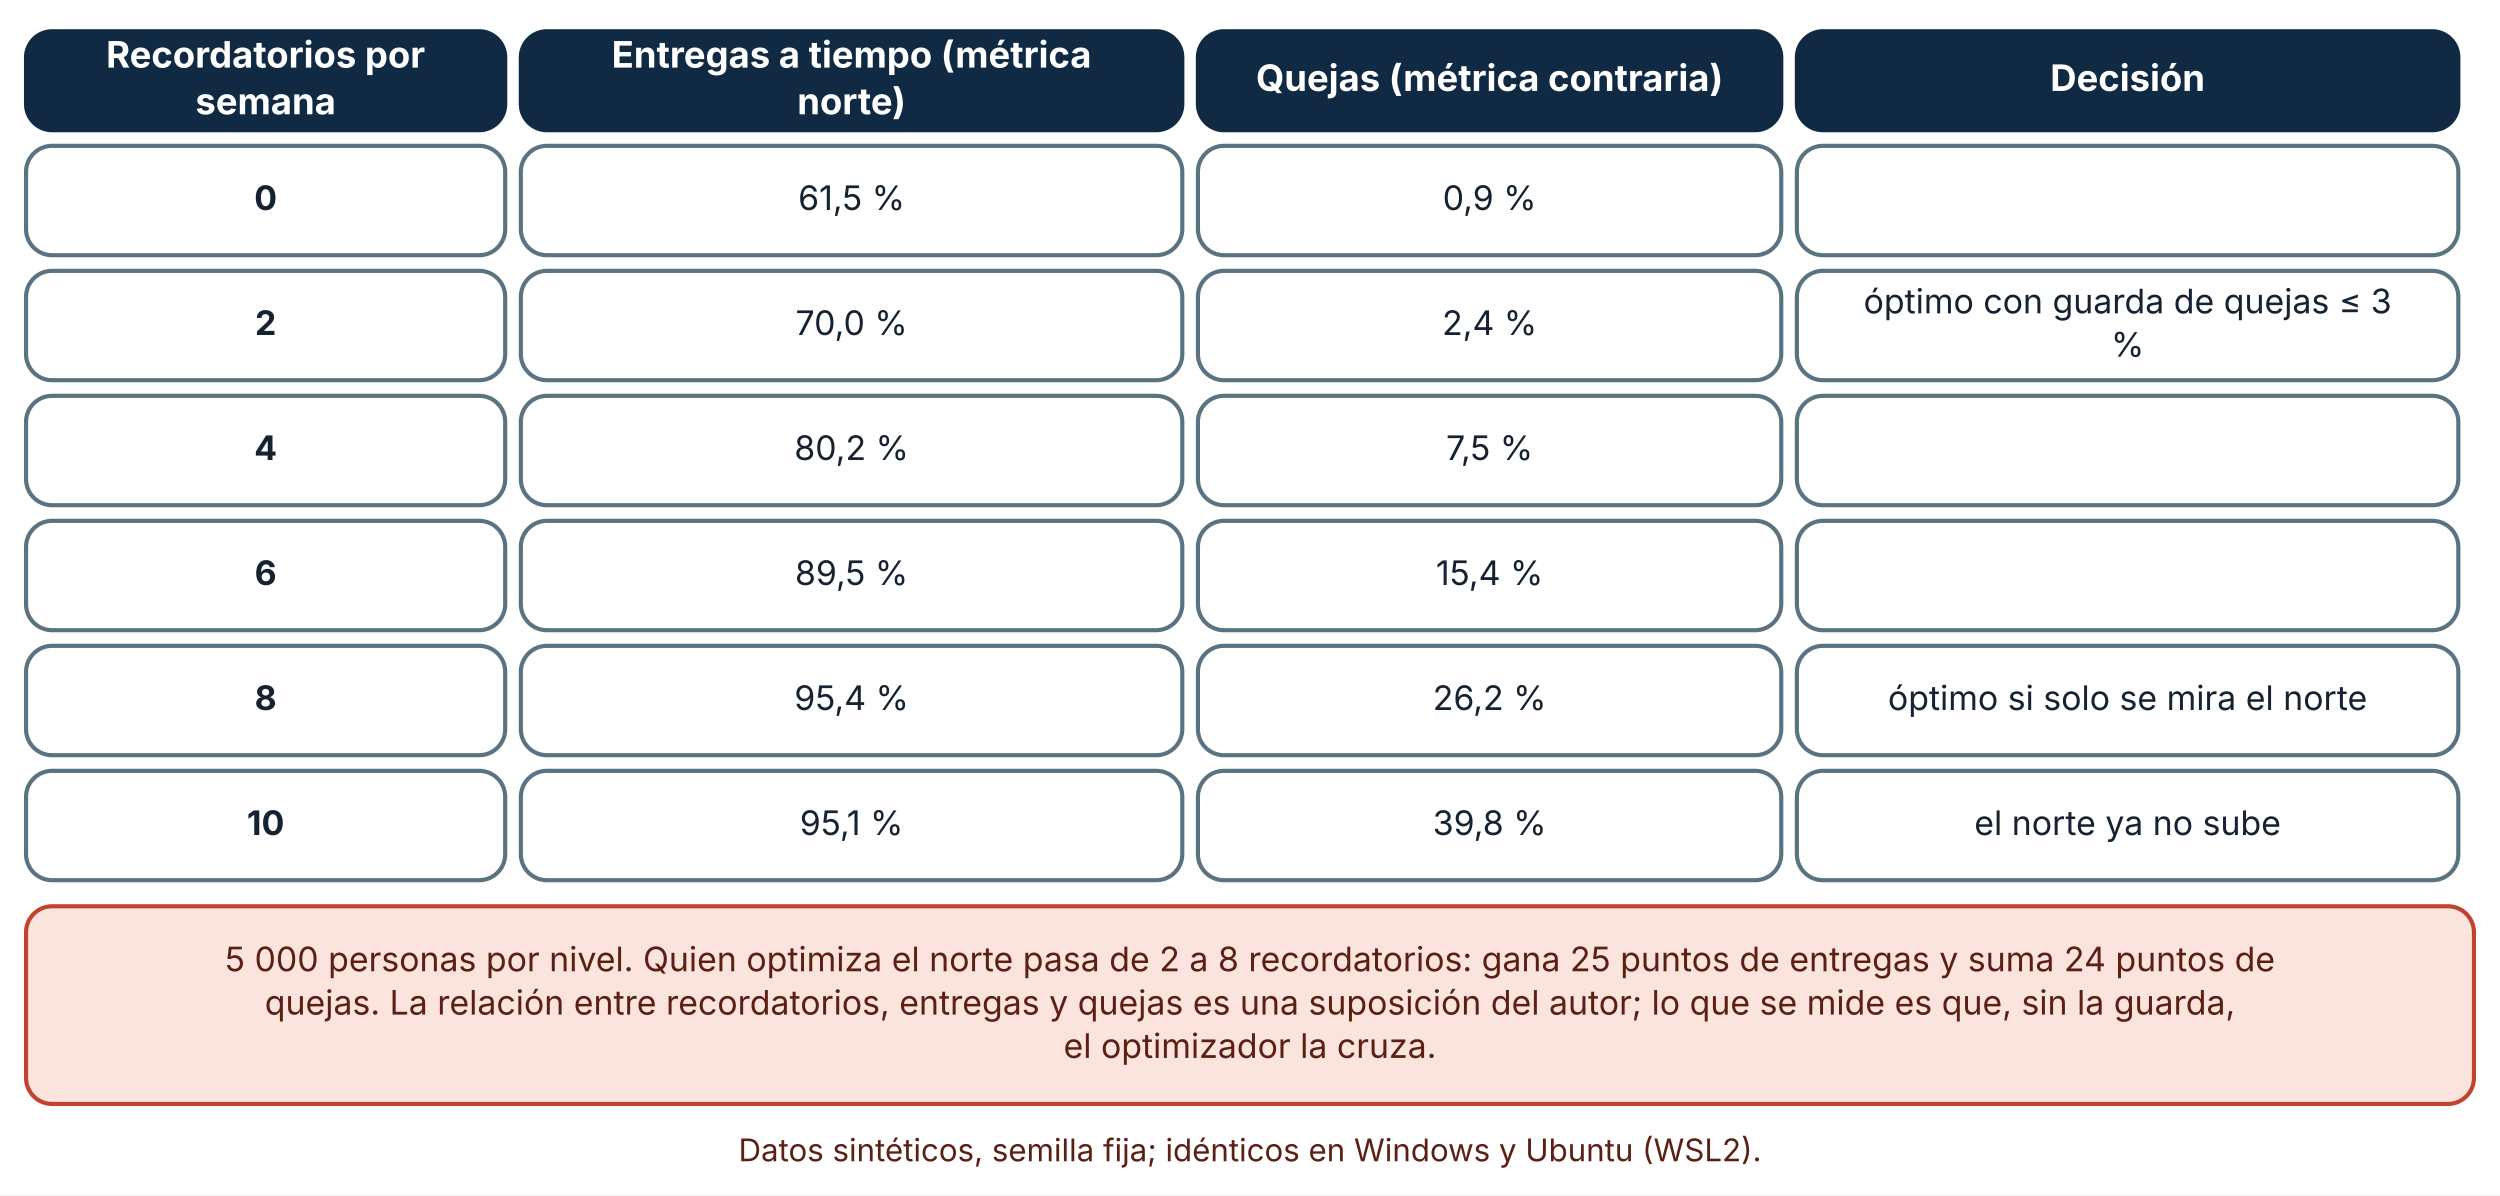
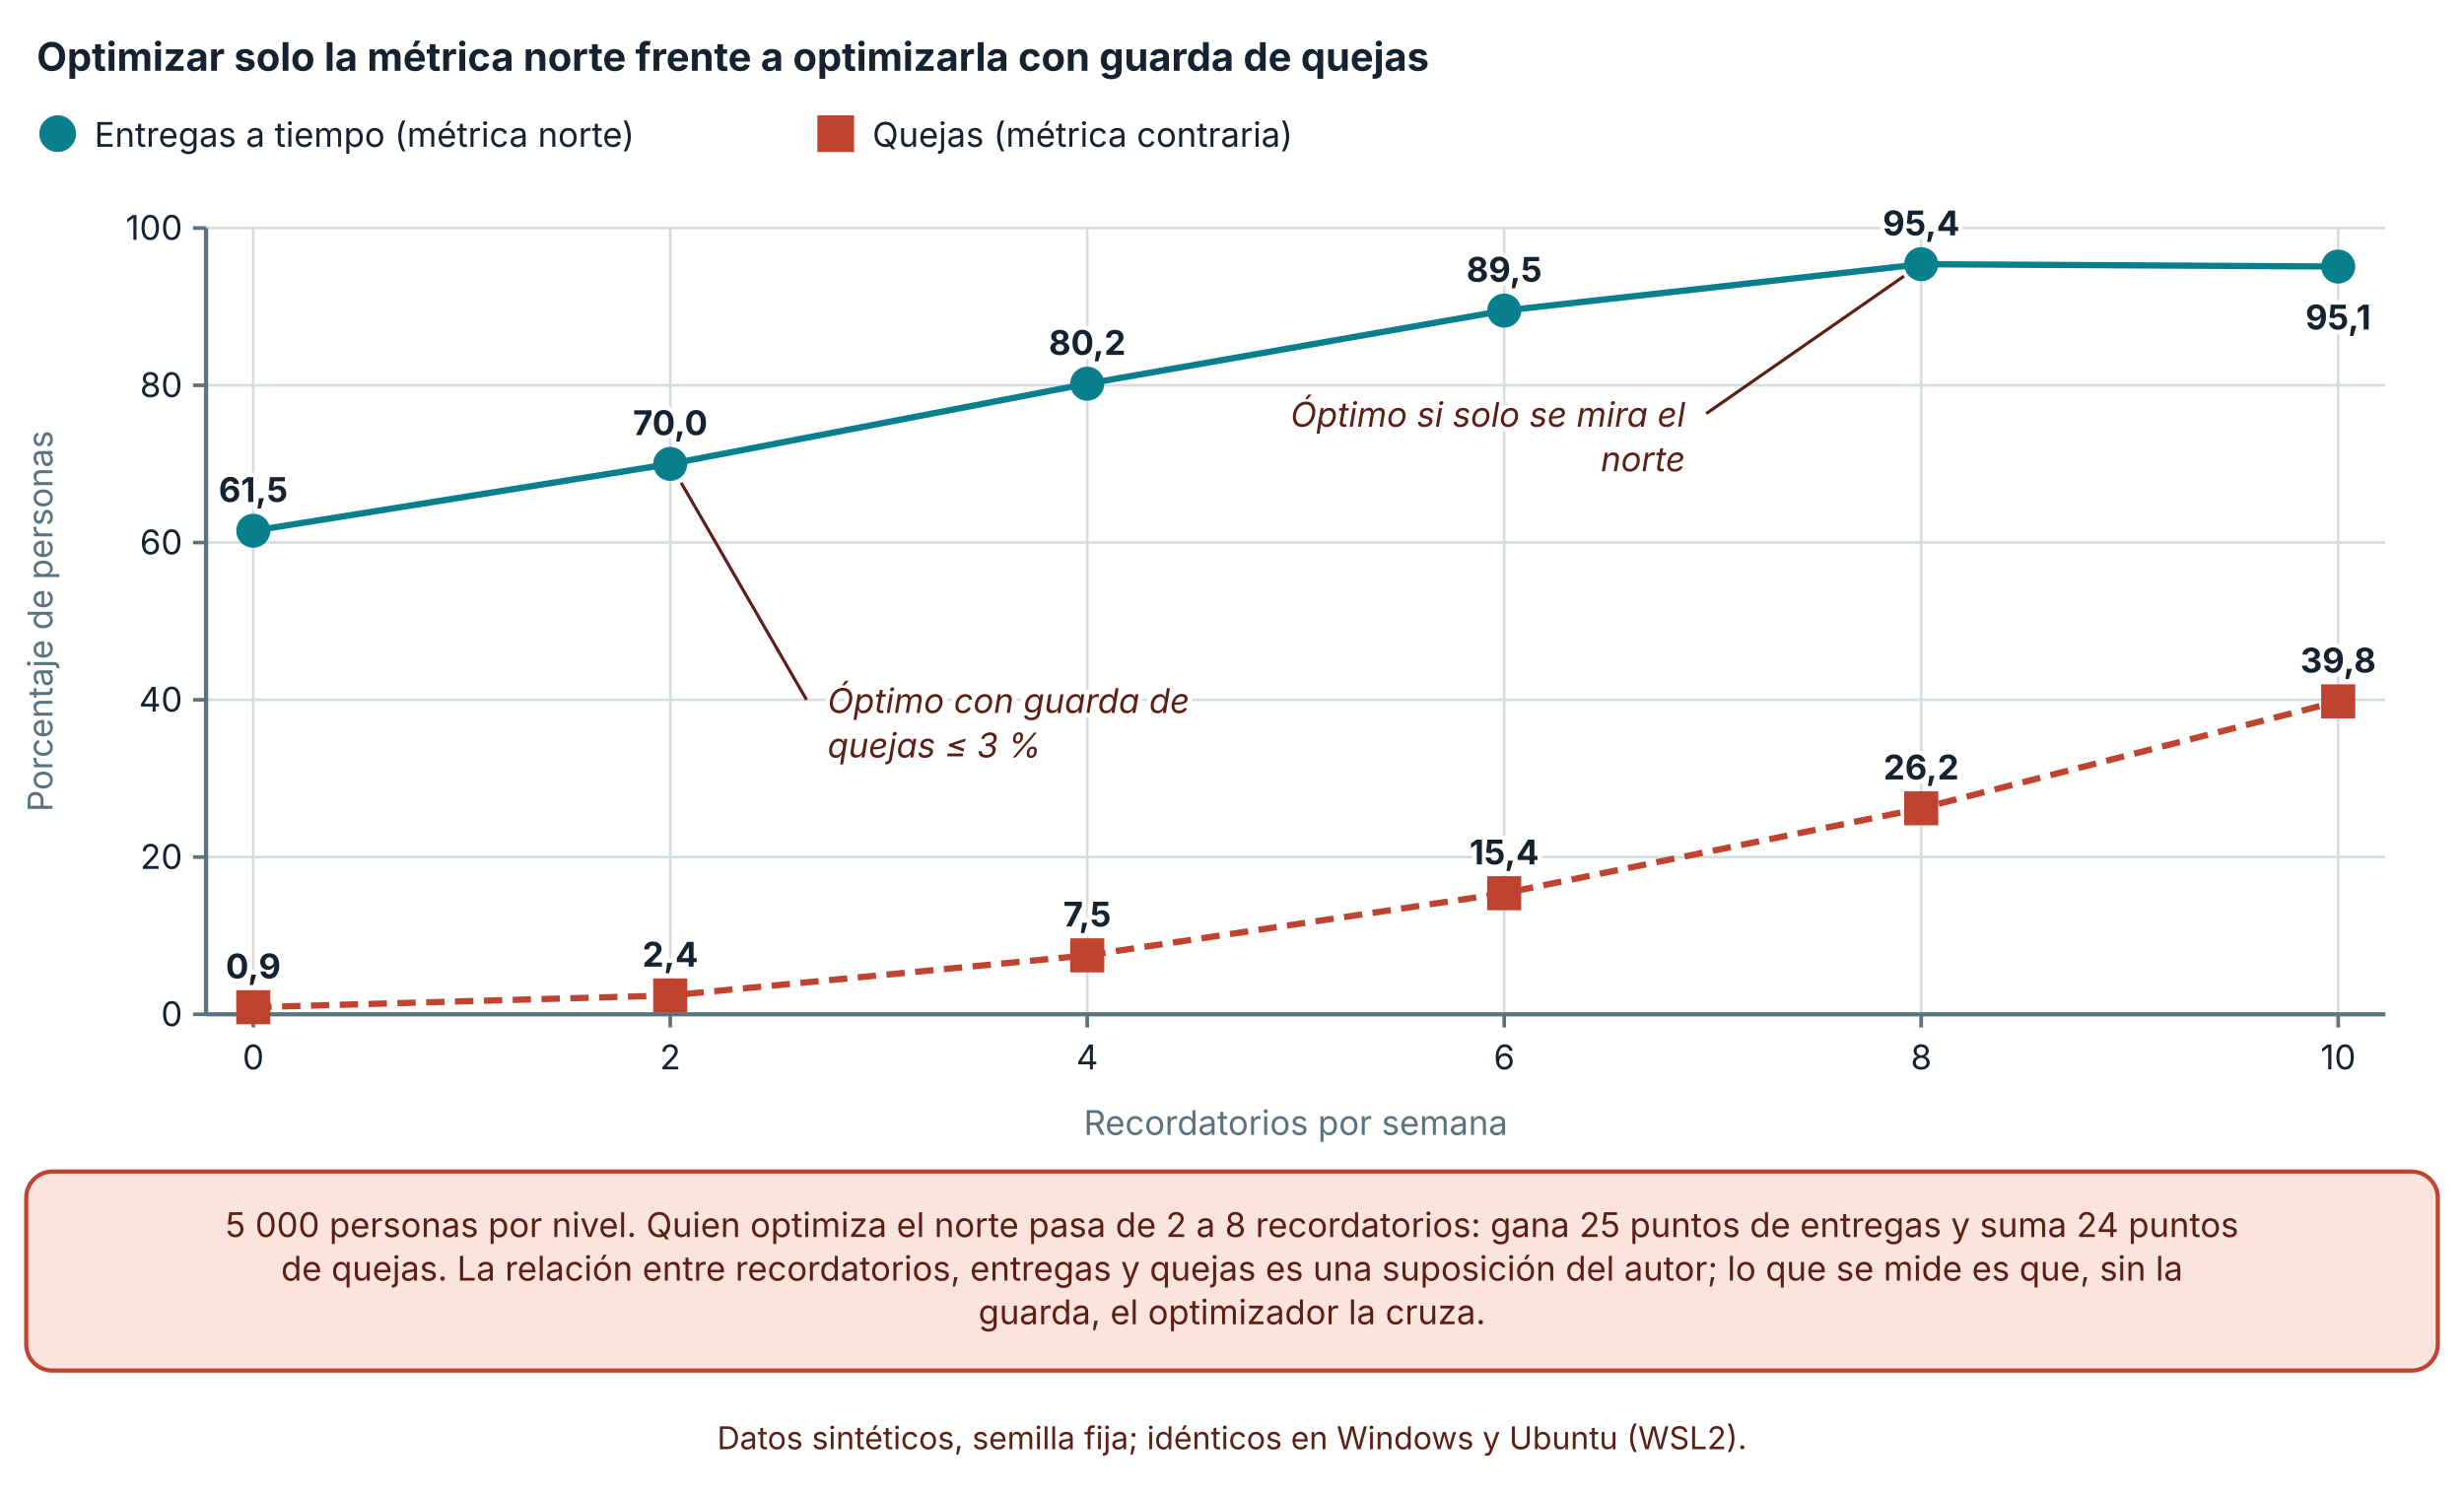
- <svg xmlns="http://www.w3.org/2000/svg" viewBox="0 0 960 459" width="960" height="459" role="img" aria-labelledby="t d" font-family="Inter, 'Segoe UI', system-ui, -apple-system, sans-serif">
+ <svg xmlns="http://www.w3.org/2000/svg" viewBox="0 0 940 570" width="940" height="570" role="img" aria-labelledby="t d" font-family="Inter, 'Segoe UI', system-ui, -apple-system, sans-serif">
  <defs>
    <marker id="arrow" viewBox="0 0 10 10" refX="9" refY="5" markerWidth="8" markerHeight="8" orient="auto-start-reverse">
      <path d="M0,0 L10,5 L0,10 z" fill="#32505f" />
    </marker>
    <marker id="arrow-coral" viewBox="0 0 10 10" refX="9" refY="5" markerWidth="8" markerHeight="8" orient="auto-start-reverse">
      <path d="M0,0 L10,5 L0,10 z" fill="#c0432f" />
    </marker>
  </defs>
-   <rect width="960" height="459" fill="#ffffff" />
-   <rect x="10" y="12" width="184" height="38" rx="10" fill="#102a43" stroke="#102a43" stroke-width="1.6" />
-   <text x="102" y="25.96" font-size="14" text-anchor="middle" font-weight="700" fill="#ffffff">
-     <tspan x="102" dy="0">Recordatorios por</tspan>
+   <rect width="940" height="570" fill="#ffffff" />
+   <text x="14" y="27" font-size="15" text-anchor="start" font-weight="700" fill="#142231">
+     <tspan x="14" dy="0">Optimizar solo la métrica norte frente a optimizarla con guarda de quejas</tspan>
  </text>
-   <text x="102" y="43.88" font-size="14" text-anchor="middle" font-weight="700" fill="#ffffff">
-     <tspan x="102" dy="0">semana</tspan>
+   <circle cx="22" cy="51" r="6" fill="#087f8c" stroke="#087f8c" stroke-width="2" />
+   <text x="36" y="56" font-size="13" text-anchor="start" font-weight="400" fill="#142231">
+     <tspan x="36" dy="0">Entregas a tiempo (métrica norte)</tspan>
  </text>
-   <rect x="200" y="12" width="254" height="38" rx="10" fill="#102a43" stroke="#102a43" stroke-width="1.6" />
-   <text x="327" y="25.96" font-size="14" text-anchor="middle" font-weight="700" fill="#ffffff">
-     <tspan x="327" dy="0">Entregas a tiempo (métrica</tspan>
+   <rect x="312.82" y="45" width="12" height="12" fill="#c0432f" stroke="#c0432f" stroke-width="2" />
+   <text x="332.82" y="56" font-size="13" text-anchor="start" font-weight="400" fill="#142231">
+     <tspan x="332.82" dy="0">Quejas (métrica contraria)</tspan>
  </text>
-   <text x="327" y="43.88" font-size="14" text-anchor="middle" font-weight="700" fill="#ffffff">
-     <tspan x="327" dy="0">norte)</tspan>
+   <line x1="78.62" y1="387" x2="910" y2="387" stroke="#d5dde1" stroke-width="1" />
+   <line x1="73.62" y1="387" x2="78.62" y2="387" stroke="#5b7280" stroke-width="1.4" />
+   <text x="69.62" y="391.5" font-size="13" text-anchor="end" font-weight="400" fill="#142231">
+     <tspan x="69.62" dy="0">0</tspan>
  </text>
-   <rect x="460" y="12" width="224" height="38" rx="10" fill="#102a43" stroke="#102a43" stroke-width="1.6" />
-   <text x="572" y="34.92" font-size="14" text-anchor="middle" font-weight="700" fill="#ffffff">
-     <tspan x="572" dy="0">Quejas (métrica contraria)</tspan>
+   <line x1="78.62" y1="327" x2="910" y2="327" stroke="#d5dde1" stroke-width="1" />
+   <line x1="73.62" y1="327" x2="78.62" y2="327" stroke="#5b7280" stroke-width="1.4" />
+   <text x="69.62" y="331.5" font-size="13" text-anchor="end" font-weight="400" fill="#142231">
+     <tspan x="69.62" dy="0">20</tspan>
  </text>
-   <rect x="690" y="12" width="254" height="38" rx="10" fill="#102a43" stroke="#102a43" stroke-width="1.6" />
-   <text x="817" y="34.92" font-size="14" text-anchor="middle" font-weight="700" fill="#ffffff">
-     <tspan x="817" dy="0">Decisión</tspan>
+   <line x1="78.62" y1="267" x2="910" y2="267" stroke="#d5dde1" stroke-width="1" />
+   <line x1="73.62" y1="267" x2="78.62" y2="267" stroke="#5b7280" stroke-width="1.4" />
+   <text x="69.62" y="271.5" font-size="13" text-anchor="end" font-weight="400" fill="#142231">
+     <tspan x="69.62" dy="0">40</tspan>
  </text>
-   <rect x="10" y="56" width="184" height="42" rx="10" fill="#ffffff" stroke="#5b7280" stroke-width="1.6" />
-   <text x="102" y="80.64" font-size="13" text-anchor="middle" font-weight="700" fill="#142231">
-     <tspan x="102" dy="0">0</tspan>
+   <line x1="78.62" y1="207" x2="910" y2="207" stroke="#d5dde1" stroke-width="1" />
+   <line x1="73.62" y1="207" x2="78.62" y2="207" stroke="#5b7280" stroke-width="1.4" />
+   <text x="69.62" y="211.5" font-size="13" text-anchor="end" font-weight="400" fill="#142231">
+     <tspan x="69.62" dy="0">60</tspan>
  </text>
-   <rect x="200" y="56" width="254" height="42" rx="10" fill="#ffffff" stroke="#5b7280" stroke-width="1.6" />
-   <text x="327" y="80.64" font-size="13" text-anchor="middle" font-weight="400" fill="#142231">
-     <tspan x="327" dy="0">61,5 %</tspan>
+   <line x1="78.62" y1="147" x2="910" y2="147" stroke="#d5dde1" stroke-width="1" />
+   <line x1="73.62" y1="147" x2="78.62" y2="147" stroke="#5b7280" stroke-width="1.4" />
+   <text x="69.62" y="151.5" font-size="13" text-anchor="end" font-weight="400" fill="#142231">
+     <tspan x="69.62" dy="0">80</tspan>
  </text>
-   <rect x="460" y="56" width="224" height="42" rx="10" fill="#ffffff" stroke="#5b7280" stroke-width="1.6" />
-   <text x="572" y="80.64" font-size="13" text-anchor="middle" font-weight="400" fill="#142231">
-     <tspan x="572" dy="0">0,9 %</tspan>
+   <line x1="78.62" y1="87" x2="910" y2="87" stroke="#d5dde1" stroke-width="1" />
+   <line x1="73.62" y1="87" x2="78.62" y2="87" stroke="#5b7280" stroke-width="1.4" />
+   <text x="69.62" y="91.5" font-size="13" text-anchor="end" font-weight="400" fill="#142231">
+     <tspan x="69.62" dy="0">100</tspan>
  </text>
-   <rect x="690" y="56" width="254" height="42" rx="10" fill="#ffffff" stroke="#5b7280" stroke-width="1.6" />
-   <rect x="10" y="104" width="184" height="42" rx="10" fill="#ffffff" stroke="#5b7280" stroke-width="1.6" />
-   <text x="102" y="128.64" font-size="13" text-anchor="middle" font-weight="700" fill="#142231">
-     <tspan x="102" dy="0">2</tspan>
+   <line x1="78.62" y1="87" x2="78.62" y2="387" stroke="#5b7280" stroke-width="1.6" />
+   <line x1="96.62" y1="87" x2="96.62" y2="387" stroke="#d5dde1" stroke-width="1" />
+   <line x1="96.62" y1="387" x2="96.62" y2="392" stroke="#5b7280" stroke-width="1.4" />
+   <text x="96.62" y="408" font-size="13" text-anchor="middle" font-weight="400" fill="#142231">
+     <tspan x="96.62" dy="0">0</tspan>
  </text>
-   <rect x="200" y="104" width="254" height="42" rx="10" fill="#ffffff" stroke="#5b7280" stroke-width="1.6" />
-   <text x="327" y="128.64" font-size="13" text-anchor="middle" font-weight="400" fill="#142231">
-     <tspan x="327" dy="0">70,0 %</tspan>
+   <line x1="255.696" y1="87" x2="255.696" y2="387" stroke="#d5dde1" stroke-width="1" />
+   <line x1="255.696" y1="387" x2="255.696" y2="392" stroke="#5b7280" stroke-width="1.4" />
+   <text x="255.696" y="408" font-size="13" text-anchor="middle" font-weight="400" fill="#142231">
+     <tspan x="255.696" dy="0">2</tspan>
  </text>
-   <rect x="460" y="104" width="224" height="42" rx="10" fill="#ffffff" stroke="#5b7280" stroke-width="1.6" />
-   <text x="572" y="128.64" font-size="13" text-anchor="middle" font-weight="400" fill="#142231">
-     <tspan x="572" dy="0">2,4 %</tspan>
+   <line x1="414.772" y1="87" x2="414.772" y2="387" stroke="#d5dde1" stroke-width="1" />
+   <line x1="414.772" y1="387" x2="414.772" y2="392" stroke="#5b7280" stroke-width="1.4" />
+   <text x="414.772" y="408" font-size="13" text-anchor="middle" font-weight="400" fill="#142231">
+     <tspan x="414.772" dy="0">4</tspan>
  </text>
-   <rect x="690" y="104" width="254" height="42" rx="10" fill="#ffffff" stroke="#5b7280" stroke-width="1.6" />
-   <text x="817" y="120.32" font-size="13" text-anchor="middle" font-weight="400" fill="#142231">
-     <tspan x="817" dy="0">óptimo con guarda de quejas ≤ 3</tspan>
+   <line x1="573.848" y1="87" x2="573.848" y2="387" stroke="#d5dde1" stroke-width="1" />
+   <line x1="573.848" y1="387" x2="573.848" y2="392" stroke="#5b7280" stroke-width="1.4" />
+   <text x="573.848" y="408" font-size="13" text-anchor="middle" font-weight="400" fill="#142231">
+     <tspan x="573.848" dy="0">6</tspan>
  </text>
-   <text x="817" y="136.96" font-size="13" text-anchor="middle" font-weight="400" fill="#142231">
-     <tspan x="817" dy="0">%</tspan>
+   <line x1="732.924" y1="87" x2="732.924" y2="387" stroke="#d5dde1" stroke-width="1" />
+   <line x1="732.924" y1="387" x2="732.924" y2="392" stroke="#5b7280" stroke-width="1.4" />
+   <text x="732.924" y="408" font-size="13" text-anchor="middle" font-weight="400" fill="#142231">
+     <tspan x="732.924" dy="0">8</tspan>
  </text>
-   <rect x="10" y="152" width="184" height="42" rx="10" fill="#ffffff" stroke="#5b7280" stroke-width="1.6" />
-   <text x="102" y="176.64" font-size="13" text-anchor="middle" font-weight="700" fill="#142231">
-     <tspan x="102" dy="0">4</tspan>
+   <line x1="892" y1="87" x2="892" y2="387" stroke="#d5dde1" stroke-width="1" />
+   <line x1="892" y1="387" x2="892" y2="392" stroke="#5b7280" stroke-width="1.4" />
+   <text x="892" y="408" font-size="13" text-anchor="middle" font-weight="400" fill="#142231">
+     <tspan x="892" dy="0">10</tspan>
  </text>
-   <rect x="200" y="152" width="254" height="42" rx="10" fill="#ffffff" stroke="#5b7280" stroke-width="1.6" />
-   <text x="327" y="176.64" font-size="13" text-anchor="middle" font-weight="400" fill="#142231">
-     <tspan x="327" dy="0">80,2 %</tspan>
+   <line x1="78.62" y1="387" x2="910" y2="387" stroke="#5b7280" stroke-width="1.6" />
+   <text x="20" y="237" font-size="13" text-anchor="middle" font-weight="400" fill="#5b7280" transform="rotate(-90 20 237)">Porcentaje de personas</text>
+   <text x="494.31" y="433" font-size="13" text-anchor="middle" font-weight="400" fill="#5b7280">
+     <tspan x="494.31" dy="0">Recordatorios por semana</tspan>
  </text>
-   <rect x="460" y="152" width="224" height="42" rx="10" fill="#ffffff" stroke="#5b7280" stroke-width="1.6" />
-   <text x="572" y="176.64" font-size="13" text-anchor="middle" font-weight="400" fill="#142231">
-     <tspan x="572" dy="0">7,5 %</tspan>
+   <polyline points="96.62,202.5 255.696,177 414.772,146.4 573.848,118.5 732.924,100.8 892,101.7" fill="none" stroke="#087f8c" stroke-width="2.4" />
+   <circle cx="96.62" cy="202.5" r="5.5" fill="#087f8c" stroke="#087f8c" stroke-width="2" />
+   <text x="96.62" y="191.5" font-size="13" text-anchor="middle" font-weight="700" fill="#142231" stroke="#ffffff" stroke-width="3.5" stroke-linejoin="round" paint-order="stroke">
+     <tspan x="96.62" dy="0">61,5</tspan>
  </text>
-   <rect x="690" y="152" width="254" height="42" rx="10" fill="#ffffff" stroke="#5b7280" stroke-width="1.6" />
-   <rect x="10" y="200" width="184" height="42" rx="10" fill="#ffffff" stroke="#5b7280" stroke-width="1.6" />
-   <text x="102" y="224.64" font-size="13" text-anchor="middle" font-weight="700" fill="#142231">
-     <tspan x="102" dy="0">6</tspan>
+   <circle cx="255.696" cy="177" r="5.5" fill="#087f8c" stroke="#087f8c" stroke-width="2" />
+   <text x="255.696" y="166" font-size="13" text-anchor="middle" font-weight="700" fill="#142231" stroke="#ffffff" stroke-width="3.5" stroke-linejoin="round" paint-order="stroke">
+     <tspan x="255.696" dy="0">70,0</tspan>
  </text>
-   <rect x="200" y="200" width="254" height="42" rx="10" fill="#ffffff" stroke="#5b7280" stroke-width="1.6" />
-   <text x="327" y="224.64" font-size="13" text-anchor="middle" font-weight="400" fill="#142231">
-     <tspan x="327" dy="0">89,5 %</tspan>
+   <circle cx="414.772" cy="146.4" r="5.5" fill="#087f8c" stroke="#087f8c" stroke-width="2" />
+   <text x="414.772" y="135.4" font-size="13" text-anchor="middle" font-weight="700" fill="#142231" stroke="#ffffff" stroke-width="3.5" stroke-linejoin="round" paint-order="stroke">
+     <tspan x="414.772" dy="0">80,2</tspan>
  </text>
-   <rect x="460" y="200" width="224" height="42" rx="10" fill="#ffffff" stroke="#5b7280" stroke-width="1.6" />
-   <text x="572" y="224.64" font-size="13" text-anchor="middle" font-weight="400" fill="#142231">
-     <tspan x="572" dy="0">15,4 %</tspan>
+   <circle cx="573.848" cy="118.5" r="5.5" fill="#087f8c" stroke="#087f8c" stroke-width="2" />
+   <text x="573.848" y="107.5" font-size="13" text-anchor="middle" font-weight="700" fill="#142231" stroke="#ffffff" stroke-width="3.5" stroke-linejoin="round" paint-order="stroke">
+     <tspan x="573.848" dy="0">89,5</tspan>
  </text>
-   <rect x="690" y="200" width="254" height="42" rx="10" fill="#ffffff" stroke="#5b7280" stroke-width="1.6" />
-   <rect x="10" y="248" width="184" height="42" rx="10" fill="#ffffff" stroke="#5b7280" stroke-width="1.6" />
-   <text x="102" y="272.64" font-size="13" text-anchor="middle" font-weight="700" fill="#142231">
-     <tspan x="102" dy="0">8</tspan>
+   <circle cx="732.924" cy="100.8" r="5.5" fill="#087f8c" stroke="#087f8c" stroke-width="2" />
+   <text x="732.924" y="89.8" font-size="13" text-anchor="middle" font-weight="700" fill="#142231" stroke="#ffffff" stroke-width="3.5" stroke-linejoin="round" paint-order="stroke">
+     <tspan x="732.924" dy="0">95,4</tspan>
  </text>
-   <rect x="200" y="248" width="254" height="42" rx="10" fill="#ffffff" stroke="#5b7280" stroke-width="1.6" />
-   <text x="327" y="272.64" font-size="13" text-anchor="middle" font-weight="400" fill="#142231">
-     <tspan x="327" dy="0">95,4 %</tspan>
+   <circle cx="892" cy="101.7" r="5.5" fill="#087f8c" stroke="#087f8c" stroke-width="2" />
+   <text x="892" y="125.7" font-size="13" text-anchor="middle" font-weight="700" fill="#142231" stroke="#ffffff" stroke-width="3.5" stroke-linejoin="round" paint-order="stroke">
+     <tspan x="892" dy="0">95,1</tspan>
  </text>
-   <rect x="460" y="248" width="224" height="42" rx="10" fill="#ffffff" stroke="#5b7280" stroke-width="1.6" />
-   <text x="572" y="272.64" font-size="13" text-anchor="middle" font-weight="400" fill="#142231">
-     <tspan x="572" dy="0">26,2 %</tspan>
+   <polyline points="96.62,384.3 255.696,379.8 414.772,364.5 573.848,340.8 732.924,308.4 892,267.6" fill="none" stroke="#c0432f" stroke-width="2.4" stroke-dasharray="7 4" />
+   <rect x="91.12" y="378.8" width="11" height="11" fill="#c0432f" stroke="#c0432f" stroke-width="2" />
+   <text x="96.62" y="373.3" font-size="13" text-anchor="middle" font-weight="700" fill="#142231" stroke="#ffffff" stroke-width="3.5" stroke-linejoin="round" paint-order="stroke">
+     <tspan x="96.62" dy="0">0,9</tspan>
  </text>
-   <rect x="690" y="248" width="254" height="42" rx="10" fill="#ffffff" stroke="#5b7280" stroke-width="1.6" />
-   <text x="817" y="272.64" font-size="13" text-anchor="middle" font-weight="400" fill="#142231">
-     <tspan x="817" dy="0">óptimo si solo se mira el norte</tspan>
+   <rect x="250.196" y="374.3" width="11" height="11" fill="#c0432f" stroke="#c0432f" stroke-width="2" />
+   <text x="255.696" y="368.8" font-size="13" text-anchor="middle" font-weight="700" fill="#142231" stroke="#ffffff" stroke-width="3.5" stroke-linejoin="round" paint-order="stroke">
+     <tspan x="255.696" dy="0">2,4</tspan>
  </text>
-   <rect x="10" y="296" width="184" height="42" rx="10" fill="#ffffff" stroke="#5b7280" stroke-width="1.6" />
-   <text x="102" y="320.64" font-size="13" text-anchor="middle" font-weight="700" fill="#142231">
-     <tspan x="102" dy="0">10</tspan>
+   <rect x="409.272" y="359" width="11" height="11" fill="#c0432f" stroke="#c0432f" stroke-width="2" />
+   <text x="414.772" y="353.5" font-size="13" text-anchor="middle" font-weight="700" fill="#142231" stroke="#ffffff" stroke-width="3.5" stroke-linejoin="round" paint-order="stroke">
+     <tspan x="414.772" dy="0">7,5</tspan>
  </text>
-   <rect x="200" y="296" width="254" height="42" rx="10" fill="#ffffff" stroke="#5b7280" stroke-width="1.6" />
-   <text x="327" y="320.64" font-size="13" text-anchor="middle" font-weight="400" fill="#142231">
-     <tspan x="327" dy="0">95,1 %</tspan>
+   <rect x="568.348" y="335.3" width="11" height="11" fill="#c0432f" stroke="#c0432f" stroke-width="2" />
+   <text x="573.848" y="329.8" font-size="13" text-anchor="middle" font-weight="700" fill="#142231" stroke="#ffffff" stroke-width="3.5" stroke-linejoin="round" paint-order="stroke">
+     <tspan x="573.848" dy="0">15,4</tspan>
  </text>
-   <rect x="460" y="296" width="224" height="42" rx="10" fill="#ffffff" stroke="#5b7280" stroke-width="1.6" />
-   <text x="572" y="320.64" font-size="13" text-anchor="middle" font-weight="400" fill="#142231">
-     <tspan x="572" dy="0">39,8 %</tspan>
+   <rect x="727.424" y="302.9" width="11" height="11" fill="#c0432f" stroke="#c0432f" stroke-width="2" />
+   <text x="732.924" y="297.4" font-size="13" text-anchor="middle" font-weight="700" fill="#142231" stroke="#ffffff" stroke-width="3.5" stroke-linejoin="round" paint-order="stroke">
+     <tspan x="732.924" dy="0">26,2</tspan>
  </text>
-   <rect x="690" y="296" width="254" height="42" rx="10" fill="#ffffff" stroke="#5b7280" stroke-width="1.6" />
-   <text x="817" y="320.64" font-size="13" text-anchor="middle" font-weight="400" fill="#142231">
-     <tspan x="817" dy="0">el norte ya no sube</tspan>
+   <rect x="886.5" y="262.1" width="11" height="11" fill="#c0432f" stroke="#c0432f" stroke-width="2" />
+   <text x="892" y="256.6" font-size="13" text-anchor="middle" font-weight="700" fill="#142231" stroke="#ffffff" stroke-width="3.5" stroke-linejoin="round" paint-order="stroke">
+     <tspan x="892" dy="0">39,8</tspan>
  </text>
-   <rect x="10" y="348" width="940" height="75.92" rx="10" fill="#fbe4de" stroke="#c0432f" stroke-width="1.6" />
-   <text x="480" y="372.96" font-size="13" text-anchor="middle" font-weight="400" fill="#5c1f14">
-     <tspan x="480" dy="0">5 000 personas por nivel. Quien optimiza el norte pasa de 2 a 8 recordatorios: gana 25 puntos de entregas y suma 24 puntos de</tspan>
+   <text x="315.696" y="272" font-size="13" text-anchor="start" font-weight="400" fill="#5c1f14" font-style="italic" stroke="#ffffff" stroke-width="3.5" stroke-linejoin="round" paint-order="stroke">
+     <tspan x="315.696" dy="0">Óptimo con guarda de</tspan>
  </text>
-   <text x="480" y="389.6" font-size="13" text-anchor="middle" font-weight="400" fill="#5c1f14">
-     <tspan x="480" dy="0">quejas. La relación entre recordatorios, entregas y quejas es una suposición del autor; lo que se mide es que, sin la guarda,</tspan>
+   <text x="315.696" y="289" font-size="13" text-anchor="start" font-weight="400" fill="#5c1f14" font-style="italic" stroke="#ffffff" stroke-width="3.5" stroke-linejoin="round" paint-order="stroke">
+     <tspan x="315.696" dy="0">quejas ≤ 3 %</tspan>
  </text>
-   <text x="480" y="406.24" font-size="13" text-anchor="middle" font-weight="400" fill="#5c1f14">
-     <tspan x="480" dy="0">el optimizador la cruza.</tspan>
+   <line x1="259.856" y1="184.2" x2="307.696" y2="267" stroke="#5c1f14" stroke-width="1.2" />
+   <text x="642.924" y="162.8" font-size="13" text-anchor="end" font-weight="400" fill="#5c1f14" font-style="italic" stroke="#ffffff" stroke-width="3.5" stroke-linejoin="round" paint-order="stroke">
+     <tspan x="642.924" dy="0">Óptimo si solo se mira el</tspan>
  </text>
-   <text x="480" y="445.92" font-size="12" text-anchor="middle" font-weight="400" fill="#5c1f14">
-     <tspan x="480" dy="0">Datos sintéticos, semilla fija; idénticos en Windows y Ubuntu (WSL2).</tspan>
+   <text x="642.924" y="179.8" font-size="13" text-anchor="end" font-weight="400" fill="#5c1f14" font-style="italic" stroke="#ffffff" stroke-width="3.5" stroke-linejoin="round" paint-order="stroke">
+     <tspan x="642.924" dy="0">norte</tspan>
+   </text>
+   <line x1="726.364" y1="105.36" x2="650.924" y2="157.8" stroke="#5c1f14" stroke-width="1.2" />
+   <rect x="10" y="447" width="920" height="75.92" rx="10" fill="#fbe4de" stroke="#c0432f" stroke-width="1.6" />
+   <text x="470" y="471.96" font-size="13" text-anchor="middle" font-weight="400" fill="#5c1f14">
+     <tspan x="470" dy="0">5 000 personas por nivel. Quien optimiza el norte pasa de 2 a 8 recordatorios: gana 25 puntos de entregas y suma 24 puntos</tspan>
+   </text>
+   <text x="470" y="488.6" font-size="13" text-anchor="middle" font-weight="400" fill="#5c1f14">
+     <tspan x="470" dy="0">de quejas. La relación entre recordatorios, entregas y quejas es una suposición del autor; lo que se mide es que, sin la</tspan>
+   </text>
+   <text x="470" y="505.24" font-size="13" text-anchor="middle" font-weight="400" fill="#5c1f14">
+     <tspan x="470" dy="0">guarda, el optimizador la cruza.</tspan>
+   </text>
+   <text x="470" y="552.92" font-size="12" text-anchor="middle" font-weight="400" fill="#5c1f14">
+     <tspan x="470" dy="0">Datos sintéticos, semilla fija; idénticos en Windows y Ubuntu (WSL2).</tspan>
  </text>
</svg>
